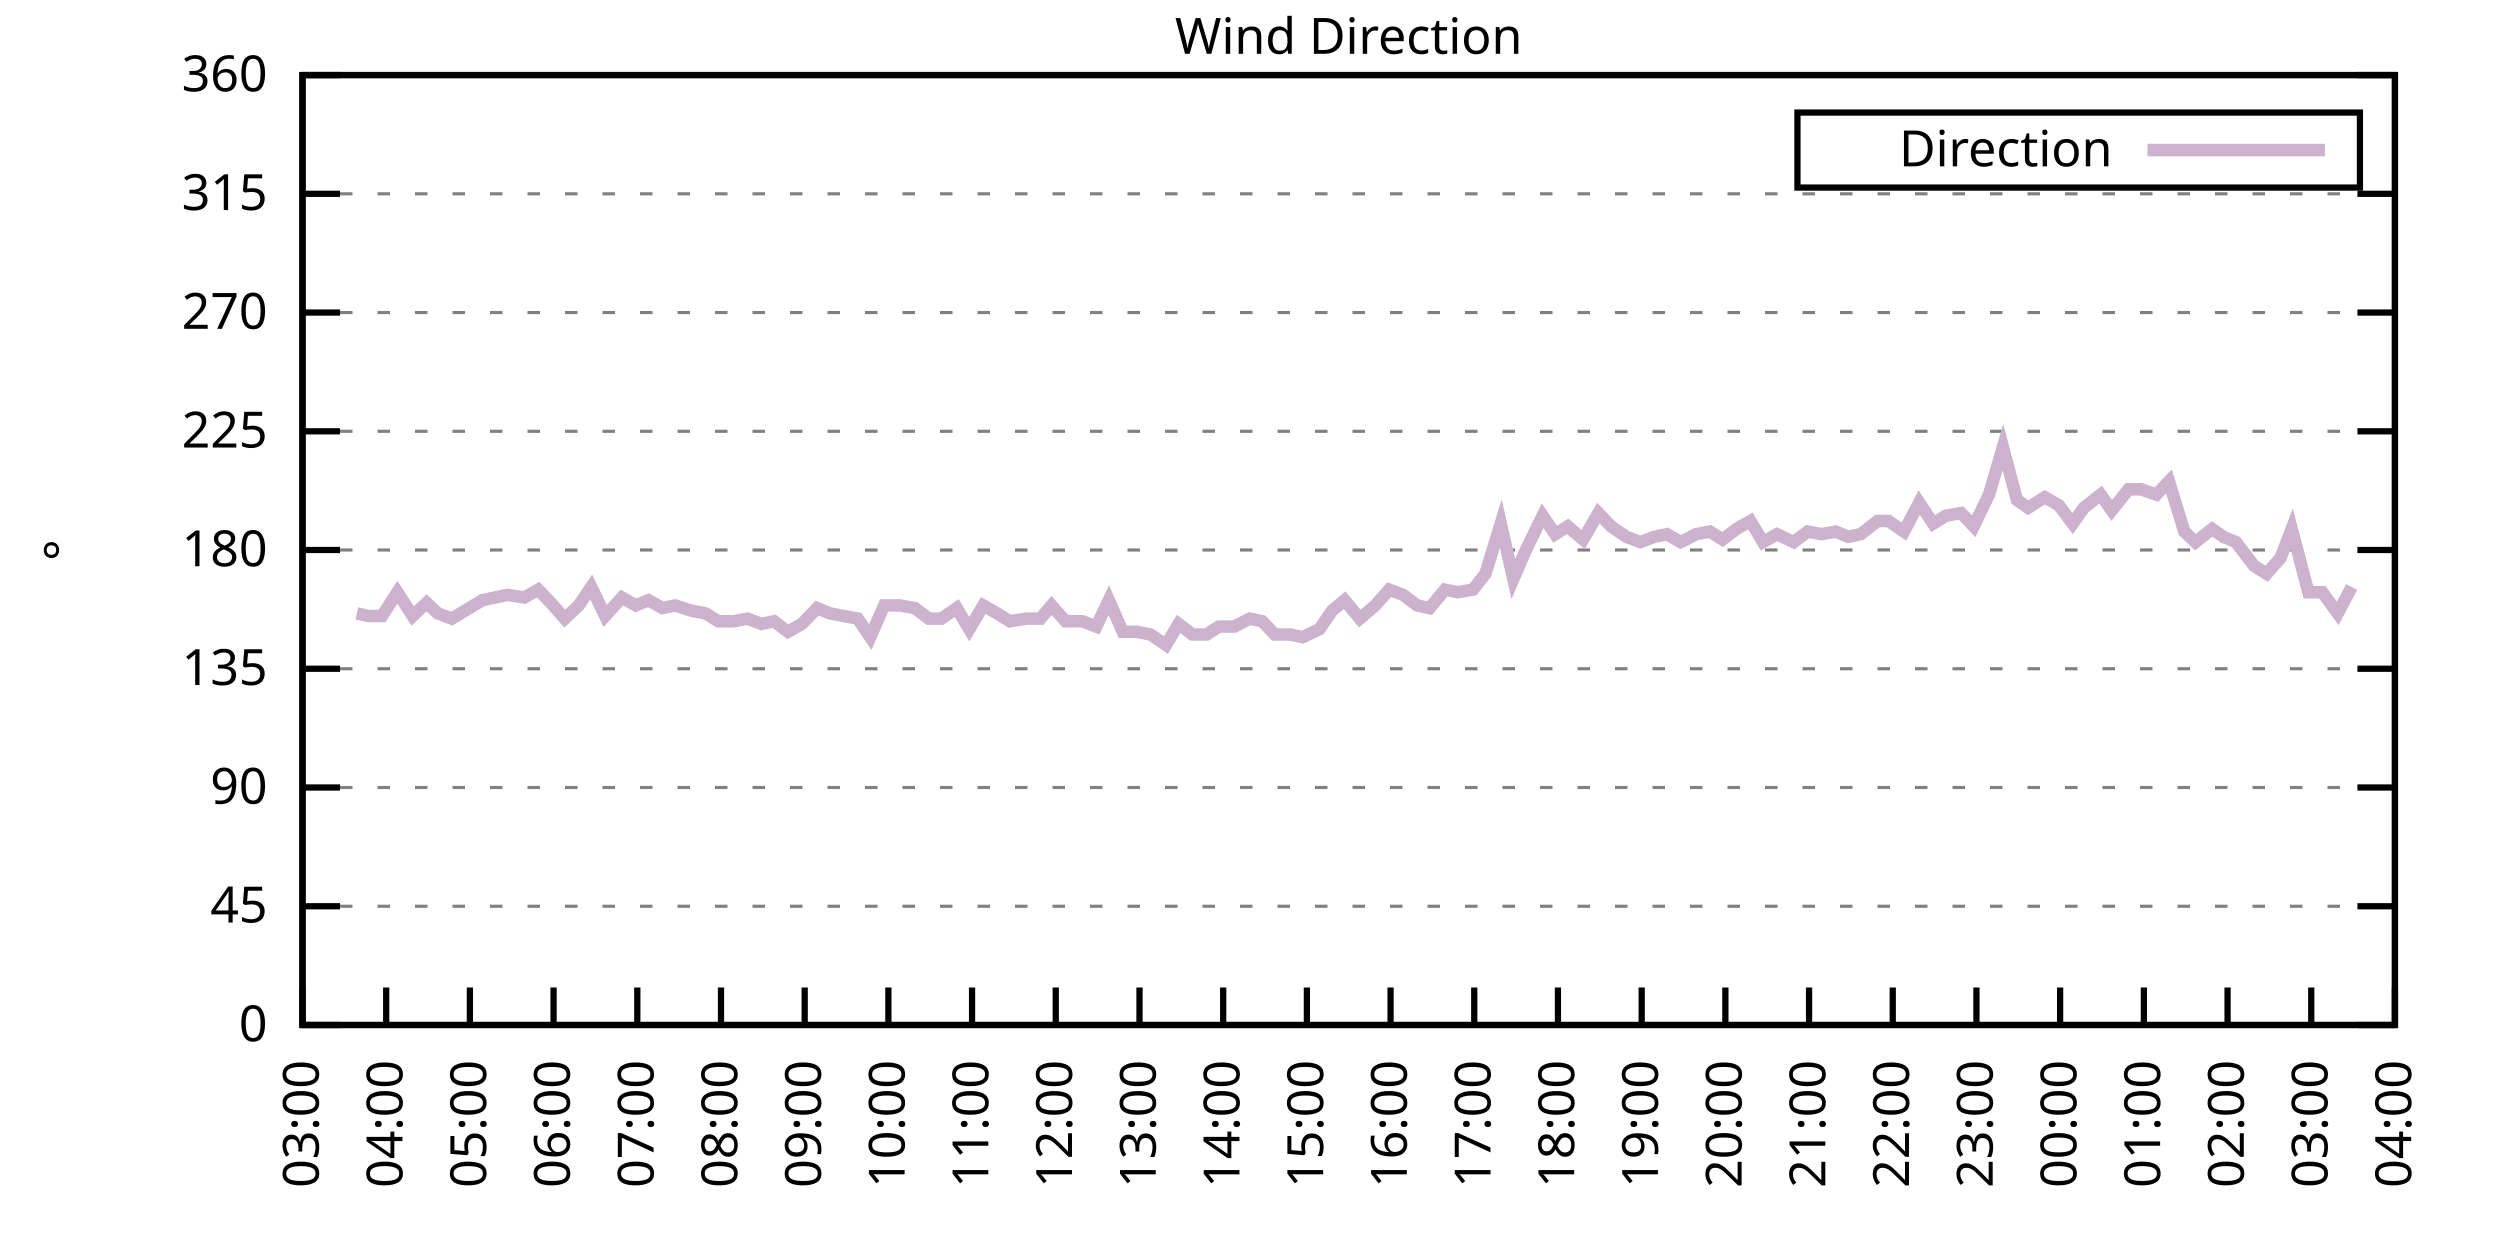
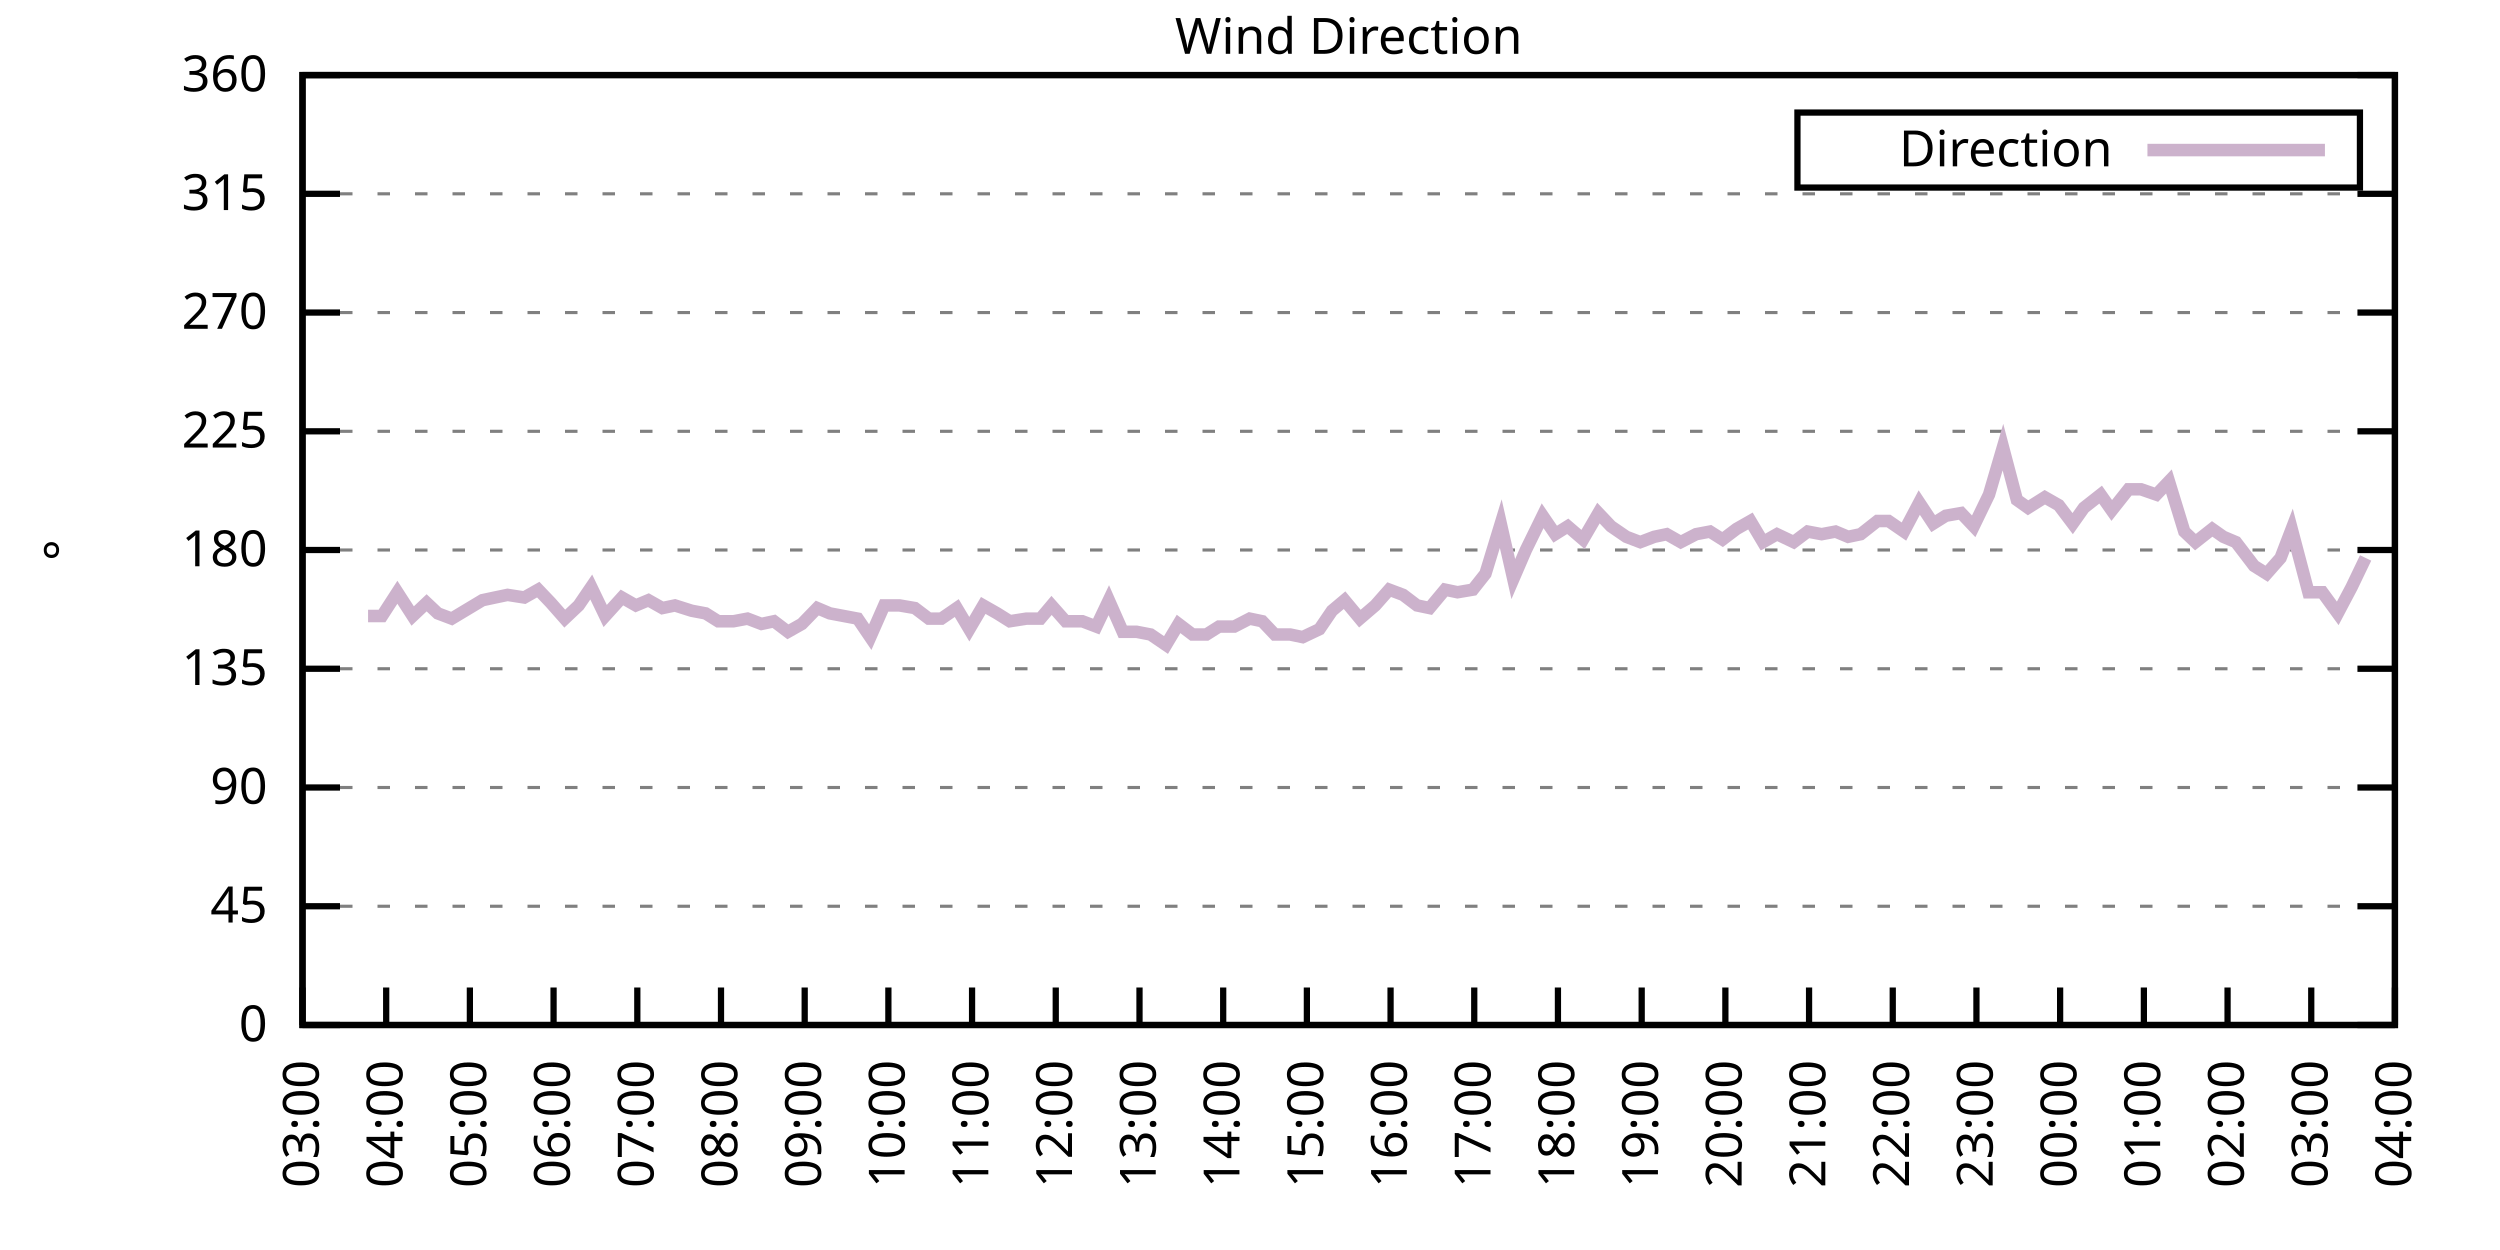
<svg xmlns="http://www.w3.org/2000/svg" xmlns:xlink="http://www.w3.org/1999/xlink" width="400" height="200" viewBox="0 0 400 200">
  <g id="gnuplot_canvas">
    <rect x="0" y="0" width="400" height="200" fill="none" />
    <defs>
      <circle id="gpDot" r="0.5" stroke-width="0.5" stroke="currentColor" />
      <path id="gpPt0" stroke-width="0.333" stroke="currentColor" d="M-1,0 h2 M0,-1 v2" />
      <path id="gpPt1" stroke-width="0.333" stroke="currentColor" d="M-1,-1 L1,1 M1,-1 L-1,1" />
      <path id="gpPt2" stroke-width="0.333" stroke="currentColor" d="M-1,0 L1,0 M0,-1 L0,1 M-1,-1 L1,1 M-1,1 L1,-1" />
      <rect id="gpPt3" stroke-width="0.333" stroke="currentColor" x="-1" y="-1" width="2" height="2" />
      <rect id="gpPt4" stroke-width="0.333" stroke="currentColor" fill="currentColor" x="-1" y="-1" width="2" height="2" />
      <circle id="gpPt5" stroke-width="0.333" stroke="currentColor" cx="0" cy="0" r="1" />
      <use xlink:href="#gpPt5" id="gpPt6" fill="currentColor" stroke="none" />
      <path id="gpPt7" stroke-width="0.333" stroke="currentColor" d="M0,-1.33 L-1.33,0.67 L1.33,0.67 z" />
      <use xlink:href="#gpPt7" id="gpPt8" fill="currentColor" stroke="none" />
      <use xlink:href="#gpPt7" id="gpPt9" stroke="currentColor" transform="rotate(180)" />
      <use xlink:href="#gpPt9" id="gpPt10" fill="currentColor" stroke="none" />
      <use xlink:href="#gpPt3" id="gpPt11" stroke="currentColor" transform="rotate(45)" />
      <use xlink:href="#gpPt11" id="gpPt12" fill="currentColor" stroke="none" />
      <path id="gpPt13" stroke-width="0.333" stroke="currentColor" d="M0,1.330 L1.265,0.411 L0.782,-1.067 L-0.782,-1.076 L-1.265,0.411 z" />
      <use xlink:href="#gpPt13" id="gpPt14" fill="currentColor" stroke="none" />
      <filter id="textbox" filterUnits="objectBoundingBox" x="0" y="0" height="1" width="1">
        <feFlood flood-color="white" flood-opacity="1" result="bgnd" />
        <feComposite in="SourceGraphic" in2="bgnd" operator="atop" />
      </filter>
      <filter id="greybox" filterUnits="objectBoundingBox" x="0" y="0" height="1" width="1">
        <feFlood flood-color="lightgrey" flood-opacity="1" result="grey" />
        <feComposite in="SourceGraphic" in2="grey" operator="atop" />
      </filter>
    </defs>
    <g fill="none" color="white" stroke="currentColor" stroke-width="1.00" stroke-linecap="butt" stroke-linejoin="miter">
</g>
    <g fill="none" color="black" stroke="currentColor" stroke-width="1.00" stroke-linecap="butt" stroke-linejoin="miter">
      <g stroke="none" shape-rendering="crispEdges">
        <polygon fill="rgb(255, 255, 255)" points="48.40,164.00 383.18,164.00 383.18,12.02 48.40,12.02 " />
      </g>
    </g>
    <g fill="none" color="black" stroke="currentColor" stroke-width="1.00" stroke-linecap="butt" stroke-linejoin="miter">
</g>
    <g fill="none" color="black" stroke="black" stroke-width="0.50" stroke-linecap="butt" stroke-linejoin="miter">
</g>
    <g fill="none" color="gray" stroke="currentColor" stroke-width="0.50" stroke-linecap="butt" stroke-linejoin="miter">
      <path stroke="gray" stroke-dasharray="2,4" class="gridline" d="M48.40,164.00 L383.19,164.00  " />
    </g>
    <g fill="none" color="gray" stroke="gray" stroke-width="1.00" stroke-linecap="butt" stroke-linejoin="miter">
</g>
    <g fill="none" color="black" stroke="currentColor" stroke-width="1.00" stroke-linecap="butt" stroke-linejoin="miter">
      <path stroke="black" d="M48.40,164.00 L54.40,164.00 M383.19,164.00 L377.19,164.00  " />
      <g transform="translate(42.80,166.60)" stroke="none" fill="black" font-family="Sans" font-size="8.00" text-anchor="end">
        <text>
          <tspan font-family="Sans"> 0</tspan>
        </text>
      </g>
    </g>
    <g fill="none" color="black" stroke="currentColor" stroke-width="1.00" stroke-linecap="butt" stroke-linejoin="miter">
</g>
    <g fill="none" color="black" stroke="black" stroke-width="0.50" stroke-linecap="butt" stroke-linejoin="miter">
</g>
    <g fill="none" color="gray" stroke="currentColor" stroke-width="0.50" stroke-linecap="butt" stroke-linejoin="miter">
      <path stroke="gray" stroke-dasharray="2,4" class="gridline" d="M48.40,145.00 L383.19,145.00  " />
    </g>
    <g fill="none" color="gray" stroke="gray" stroke-width="1.00" stroke-linecap="butt" stroke-linejoin="miter">
</g>
    <g fill="none" color="black" stroke="currentColor" stroke-width="1.00" stroke-linecap="butt" stroke-linejoin="miter">
      <path stroke="black" d="M48.40,145.00 L54.40,145.00 M383.19,145.00 L377.19,145.00  " />
      <g transform="translate(42.80,147.60)" stroke="none" fill="black" font-family="Sans" font-size="8.00" text-anchor="end">
        <text>
          <tspan font-family="Sans"> 45</tspan>
        </text>
      </g>
    </g>
    <g fill="none" color="black" stroke="currentColor" stroke-width="1.00" stroke-linecap="butt" stroke-linejoin="miter">
</g>
    <g fill="none" color="black" stroke="black" stroke-width="0.50" stroke-linecap="butt" stroke-linejoin="miter">
</g>
    <g fill="none" color="gray" stroke="currentColor" stroke-width="0.50" stroke-linecap="butt" stroke-linejoin="miter">
      <path stroke="gray" stroke-dasharray="2,4" class="gridline" d="M48.40,126.00 L383.19,126.00  " />
    </g>
    <g fill="none" color="gray" stroke="gray" stroke-width="1.00" stroke-linecap="butt" stroke-linejoin="miter">
</g>
    <g fill="none" color="black" stroke="currentColor" stroke-width="1.00" stroke-linecap="butt" stroke-linejoin="miter">
      <path stroke="black" d="M48.40,126.00 L54.40,126.00 M383.19,126.00 L377.19,126.00  " />
      <g transform="translate(42.80,128.60)" stroke="none" fill="black" font-family="Sans" font-size="8.00" text-anchor="end">
        <text>
          <tspan font-family="Sans"> 90</tspan>
        </text>
      </g>
    </g>
    <g fill="none" color="black" stroke="currentColor" stroke-width="1.00" stroke-linecap="butt" stroke-linejoin="miter">
</g>
    <g fill="none" color="black" stroke="black" stroke-width="0.50" stroke-linecap="butt" stroke-linejoin="miter">
</g>
    <g fill="none" color="gray" stroke="currentColor" stroke-width="0.50" stroke-linecap="butt" stroke-linejoin="miter">
      <path stroke="gray" stroke-dasharray="2,4" class="gridline" d="M48.40,107.00 L383.19,107.00  " />
    </g>
    <g fill="none" color="gray" stroke="gray" stroke-width="1.00" stroke-linecap="butt" stroke-linejoin="miter">
</g>
    <g fill="none" color="black" stroke="currentColor" stroke-width="1.00" stroke-linecap="butt" stroke-linejoin="miter">
      <path stroke="black" d="M48.40,107.00 L54.40,107.00 M383.19,107.00 L377.19,107.00  " />
      <g transform="translate(42.80,109.60)" stroke="none" fill="black" font-family="Sans" font-size="8.00" text-anchor="end">
        <text>
          <tspan font-family="Sans"> 135</tspan>
        </text>
      </g>
    </g>
    <g fill="none" color="black" stroke="currentColor" stroke-width="1.00" stroke-linecap="butt" stroke-linejoin="miter">
</g>
    <g fill="none" color="black" stroke="black" stroke-width="0.50" stroke-linecap="butt" stroke-linejoin="miter">
</g>
    <g fill="none" color="gray" stroke="currentColor" stroke-width="0.50" stroke-linecap="butt" stroke-linejoin="miter">
      <path stroke="gray" stroke-dasharray="2,4" class="gridline" d="M48.40,88.00 L383.19,88.00  " />
    </g>
    <g fill="none" color="gray" stroke="gray" stroke-width="1.00" stroke-linecap="butt" stroke-linejoin="miter">
</g>
    <g fill="none" color="black" stroke="currentColor" stroke-width="1.00" stroke-linecap="butt" stroke-linejoin="miter">
      <path stroke="black" d="M48.40,88.00 L54.40,88.00 M383.19,88.00 L377.19,88.00  " />
      <g transform="translate(42.80,90.60)" stroke="none" fill="black" font-family="Sans" font-size="8.00" text-anchor="end">
        <text>
          <tspan font-family="Sans"> 180</tspan>
        </text>
      </g>
    </g>
    <g fill="none" color="black" stroke="currentColor" stroke-width="1.00" stroke-linecap="butt" stroke-linejoin="miter">
</g>
    <g fill="none" color="black" stroke="black" stroke-width="0.50" stroke-linecap="butt" stroke-linejoin="miter">
</g>
    <g fill="none" color="gray" stroke="currentColor" stroke-width="0.50" stroke-linecap="butt" stroke-linejoin="miter">
      <path stroke="gray" stroke-dasharray="2,4" class="gridline" d="M48.40,69.01 L383.19,69.01  " />
    </g>
    <g fill="none" color="gray" stroke="gray" stroke-width="1.00" stroke-linecap="butt" stroke-linejoin="miter">
</g>
    <g fill="none" color="black" stroke="currentColor" stroke-width="1.00" stroke-linecap="butt" stroke-linejoin="miter">
      <path stroke="black" d="M48.40,69.01 L54.40,69.01 M383.19,69.01 L377.19,69.01  " />
      <g transform="translate(42.80,71.61)" stroke="none" fill="black" font-family="Sans" font-size="8.00" text-anchor="end">
        <text>
          <tspan font-family="Sans"> 225</tspan>
        </text>
      </g>
    </g>
    <g fill="none" color="black" stroke="currentColor" stroke-width="1.00" stroke-linecap="butt" stroke-linejoin="miter">
</g>
    <g fill="none" color="black" stroke="black" stroke-width="0.50" stroke-linecap="butt" stroke-linejoin="miter">
</g>
    <g fill="none" color="gray" stroke="currentColor" stroke-width="0.50" stroke-linecap="butt" stroke-linejoin="miter">
      <path stroke="gray" stroke-dasharray="2,4" class="gridline" d="M48.40,50.01 L383.19,50.01  " />
    </g>
    <g fill="none" color="gray" stroke="gray" stroke-width="1.00" stroke-linecap="butt" stroke-linejoin="miter">
</g>
    <g fill="none" color="black" stroke="currentColor" stroke-width="1.00" stroke-linecap="butt" stroke-linejoin="miter">
      <path stroke="black" d="M48.40,50.01 L54.40,50.01 M383.19,50.01 L377.19,50.01  " />
      <g transform="translate(42.80,52.61)" stroke="none" fill="black" font-family="Sans" font-size="8.00" text-anchor="end">
        <text>
          <tspan font-family="Sans"> 270</tspan>
        </text>
      </g>
    </g>
    <g fill="none" color="black" stroke="currentColor" stroke-width="1.00" stroke-linecap="butt" stroke-linejoin="miter">
</g>
    <g fill="none" color="black" stroke="black" stroke-width="0.50" stroke-linecap="butt" stroke-linejoin="miter">
</g>
    <g fill="none" color="gray" stroke="currentColor" stroke-width="0.50" stroke-linecap="butt" stroke-linejoin="miter">
      <path stroke="gray" stroke-dasharray="2,4" class="gridline" d="M48.40,31.01 L383.19,31.01  " />
    </g>
    <g fill="none" color="gray" stroke="gray" stroke-width="1.00" stroke-linecap="butt" stroke-linejoin="miter">
</g>
    <g fill="none" color="black" stroke="currentColor" stroke-width="1.00" stroke-linecap="butt" stroke-linejoin="miter">
      <path stroke="black" d="M48.40,31.01 L54.40,31.01 M383.19,31.01 L377.19,31.01  " />
      <g transform="translate(42.80,33.61)" stroke="none" fill="black" font-family="Sans" font-size="8.00" text-anchor="end">
        <text>
          <tspan font-family="Sans"> 315</tspan>
        </text>
      </g>
    </g>
    <g fill="none" color="black" stroke="currentColor" stroke-width="1.00" stroke-linecap="butt" stroke-linejoin="miter">
</g>
    <g fill="none" color="black" stroke="black" stroke-width="0.50" stroke-linecap="butt" stroke-linejoin="miter">
</g>
    <g fill="none" color="gray" stroke="currentColor" stroke-width="0.50" stroke-linecap="butt" stroke-linejoin="miter">
      <path stroke="gray" stroke-dasharray="2,4" class="gridline" d="M48.40,12.01 L383.19,12.01  " />
    </g>
    <g fill="none" color="gray" stroke="gray" stroke-width="1.00" stroke-linecap="butt" stroke-linejoin="miter">
</g>
    <g fill="none" color="black" stroke="currentColor" stroke-width="1.00" stroke-linecap="butt" stroke-linejoin="miter">
      <path stroke="black" d="M48.40,12.01 L54.40,12.01 M383.19,12.01 L377.19,12.01  " />
      <g transform="translate(42.80,14.61)" stroke="none" fill="black" font-family="Sans" font-size="8.00" text-anchor="end">
        <text>
          <tspan font-family="Sans"> 360</tspan>
        </text>
      </g>
    </g>
    <g fill="none" color="black" stroke="currentColor" stroke-width="1.00" stroke-linecap="butt" stroke-linejoin="miter">
      <path stroke="black" d="M48.40,164.00 L48.40,158.00  " />
      <g transform="translate(51.00,169.60) rotate(270.00)" stroke="none" fill="black" font-family="Sans" font-size="8.00" text-anchor="end">
        <text>
          <tspan font-family="Sans">03:00</tspan>
        </text>
      </g>
    </g>
    <g fill="none" color="black" stroke="currentColor" stroke-width="1.00" stroke-linecap="butt" stroke-linejoin="miter">
      <path stroke="black" d="M61.79,164.00 L61.79,158.00  " />
      <g transform="translate(64.39,169.60) rotate(270.00)" stroke="none" fill="black" font-family="Sans" font-size="8.00" text-anchor="end">
        <text>
          <tspan font-family="Sans">04:00</tspan>
        </text>
      </g>
    </g>
    <g fill="none" color="black" stroke="currentColor" stroke-width="1.00" stroke-linecap="butt" stroke-linejoin="miter">
      <path stroke="black" d="M75.18,164.00 L75.18,158.00  " />
      <g transform="translate(77.78,169.60) rotate(270.00)" stroke="none" fill="black" font-family="Sans" font-size="8.00" text-anchor="end">
        <text>
          <tspan font-family="Sans">05:00</tspan>
        </text>
      </g>
    </g>
    <g fill="none" color="black" stroke="currentColor" stroke-width="1.00" stroke-linecap="butt" stroke-linejoin="miter">
      <path stroke="black" d="M88.57,164.00 L88.57,158.00  " />
      <g transform="translate(91.17,169.60) rotate(270.00)" stroke="none" fill="black" font-family="Sans" font-size="8.00" text-anchor="end">
        <text>
          <tspan font-family="Sans">06:00</tspan>
        </text>
      </g>
    </g>
    <g fill="none" color="black" stroke="currentColor" stroke-width="1.00" stroke-linecap="butt" stroke-linejoin="miter">
      <path stroke="black" d="M101.97,164.00 L101.97,158.00  " />
      <g transform="translate(104.57,169.60) rotate(270.00)" stroke="none" fill="black" font-family="Sans" font-size="8.00" text-anchor="end">
        <text>
          <tspan font-family="Sans">07:00</tspan>
        </text>
      </g>
    </g>
    <g fill="none" color="black" stroke="currentColor" stroke-width="1.00" stroke-linecap="butt" stroke-linejoin="miter">
      <path stroke="black" d="M115.36,164.00 L115.36,158.00  " />
      <g transform="translate(117.96,169.60) rotate(270.00)" stroke="none" fill="black" font-family="Sans" font-size="8.00" text-anchor="end">
        <text>
          <tspan font-family="Sans">08:00</tspan>
        </text>
      </g>
    </g>
    <g fill="none" color="black" stroke="currentColor" stroke-width="1.00" stroke-linecap="butt" stroke-linejoin="miter">
      <path stroke="black" d="M128.75,164.00 L128.75,158.00  " />
      <g transform="translate(131.35,169.60) rotate(270.00)" stroke="none" fill="black" font-family="Sans" font-size="8.00" text-anchor="end">
        <text>
          <tspan font-family="Sans">09:00</tspan>
        </text>
      </g>
    </g>
    <g fill="none" color="black" stroke="currentColor" stroke-width="1.00" stroke-linecap="butt" stroke-linejoin="miter">
      <path stroke="black" d="M142.14,164.00 L142.14,158.00  " />
      <g transform="translate(144.74,169.60) rotate(270.00)" stroke="none" fill="black" font-family="Sans" font-size="8.00" text-anchor="end">
        <text>
          <tspan font-family="Sans">10:00</tspan>
        </text>
      </g>
    </g>
    <g fill="none" color="black" stroke="currentColor" stroke-width="1.00" stroke-linecap="butt" stroke-linejoin="miter">
      <path stroke="black" d="M155.53,164.00 L155.53,158.00  " />
      <g transform="translate(158.13,169.60) rotate(270.00)" stroke="none" fill="black" font-family="Sans" font-size="8.00" text-anchor="end">
        <text>
          <tspan font-family="Sans">11:00</tspan>
        </text>
      </g>
    </g>
    <g fill="none" color="black" stroke="currentColor" stroke-width="1.00" stroke-linecap="butt" stroke-linejoin="miter">
      <path stroke="black" d="M168.92,164.00 L168.92,158.00  " />
      <g transform="translate(171.52,169.60) rotate(270.00)" stroke="none" fill="black" font-family="Sans" font-size="8.00" text-anchor="end">
        <text>
          <tspan font-family="Sans">12:00</tspan>
        </text>
      </g>
    </g>
    <g fill="none" color="black" stroke="currentColor" stroke-width="1.00" stroke-linecap="butt" stroke-linejoin="miter">
      <path stroke="black" d="M182.32,164.00 L182.32,158.00  " />
      <g transform="translate(184.92,169.60) rotate(270.00)" stroke="none" fill="black" font-family="Sans" font-size="8.00" text-anchor="end">
        <text>
          <tspan font-family="Sans">13:00</tspan>
        </text>
      </g>
    </g>
    <g fill="none" color="black" stroke="currentColor" stroke-width="1.00" stroke-linecap="butt" stroke-linejoin="miter">
      <path stroke="black" d="M195.71,164.00 L195.71,158.00  " />
      <g transform="translate(198.31,169.60) rotate(270.00)" stroke="none" fill="black" font-family="Sans" font-size="8.00" text-anchor="end">
        <text>
          <tspan font-family="Sans">14:00</tspan>
        </text>
      </g>
    </g>
    <g fill="none" color="black" stroke="currentColor" stroke-width="1.00" stroke-linecap="butt" stroke-linejoin="miter">
      <path stroke="black" d="M209.10,164.00 L209.10,158.00  " />
      <g transform="translate(211.70,169.60) rotate(270.00)" stroke="none" fill="black" font-family="Sans" font-size="8.00" text-anchor="end">
        <text>
          <tspan font-family="Sans">15:00</tspan>
        </text>
      </g>
    </g>
    <g fill="none" color="black" stroke="currentColor" stroke-width="1.00" stroke-linecap="butt" stroke-linejoin="miter">
      <path stroke="black" d="M222.49,164.00 L222.49,158.00  " />
      <g transform="translate(225.09,169.60) rotate(270.00)" stroke="none" fill="black" font-family="Sans" font-size="8.00" text-anchor="end">
        <text>
          <tspan font-family="Sans">16:00</tspan>
        </text>
      </g>
    </g>
    <g fill="none" color="black" stroke="currentColor" stroke-width="1.00" stroke-linecap="butt" stroke-linejoin="miter">
      <path stroke="black" d="M235.88,164.00 L235.88,158.00  " />
      <g transform="translate(238.48,169.60) rotate(270.00)" stroke="none" fill="black" font-family="Sans" font-size="8.00" text-anchor="end">
        <text>
          <tspan font-family="Sans">17:00</tspan>
        </text>
      </g>
    </g>
    <g fill="none" color="black" stroke="currentColor" stroke-width="1.00" stroke-linecap="butt" stroke-linejoin="miter">
      <path stroke="black" d="M249.27,164.00 L249.27,158.00  " />
      <g transform="translate(251.87,169.60) rotate(270.00)" stroke="none" fill="black" font-family="Sans" font-size="8.00" text-anchor="end">
        <text>
          <tspan font-family="Sans">18:00</tspan>
        </text>
      </g>
    </g>
    <g fill="none" color="black" stroke="currentColor" stroke-width="1.00" stroke-linecap="butt" stroke-linejoin="miter">
      <path stroke="black" d="M262.67,164.00 L262.67,158.00  " />
      <g transform="translate(265.27,169.60) rotate(270.00)" stroke="none" fill="black" font-family="Sans" font-size="8.00" text-anchor="end">
        <text>
          <tspan font-family="Sans">19:00</tspan>
        </text>
      </g>
    </g>
    <g fill="none" color="black" stroke="currentColor" stroke-width="1.00" stroke-linecap="butt" stroke-linejoin="miter">
      <path stroke="black" d="M276.06,164.00 L276.06,158.00  " />
      <g transform="translate(278.66,169.60) rotate(270.00)" stroke="none" fill="black" font-family="Sans" font-size="8.00" text-anchor="end">
        <text>
          <tspan font-family="Sans">20:00</tspan>
        </text>
      </g>
    </g>
    <g fill="none" color="black" stroke="currentColor" stroke-width="1.00" stroke-linecap="butt" stroke-linejoin="miter">
      <path stroke="black" d="M289.45,164.00 L289.45,158.00  " />
      <g transform="translate(292.05,169.60) rotate(270.00)" stroke="none" fill="black" font-family="Sans" font-size="8.00" text-anchor="end">
        <text>
          <tspan font-family="Sans">21:00</tspan>
        </text>
      </g>
    </g>
    <g fill="none" color="black" stroke="currentColor" stroke-width="1.00" stroke-linecap="butt" stroke-linejoin="miter">
      <path stroke="black" d="M302.84,164.00 L302.84,158.00  " />
      <g transform="translate(305.44,169.60) rotate(270.00)" stroke="none" fill="black" font-family="Sans" font-size="8.00" text-anchor="end">
        <text>
          <tspan font-family="Sans">22:00</tspan>
        </text>
      </g>
    </g>
    <g fill="none" color="black" stroke="currentColor" stroke-width="1.00" stroke-linecap="butt" stroke-linejoin="miter">
      <path stroke="black" d="M316.23,164.00 L316.23,158.00  " />
      <g transform="translate(318.83,169.60) rotate(270.00)" stroke="none" fill="black" font-family="Sans" font-size="8.00" text-anchor="end">
        <text>
          <tspan font-family="Sans">23:00</tspan>
        </text>
      </g>
    </g>
    <g fill="none" color="black" stroke="currentColor" stroke-width="1.00" stroke-linecap="butt" stroke-linejoin="miter">
      <path stroke="black" d="M329.62,164.00 L329.62,158.00  " />
      <g transform="translate(332.22,169.60) rotate(270.00)" stroke="none" fill="black" font-family="Sans" font-size="8.00" text-anchor="end">
        <text>
          <tspan font-family="Sans">00:00</tspan>
        </text>
      </g>
    </g>
    <g fill="none" color="black" stroke="currentColor" stroke-width="1.00" stroke-linecap="butt" stroke-linejoin="miter">
      <path stroke="black" d="M343.02,164.00 L343.02,158.00  " />
      <g transform="translate(345.62,169.60) rotate(270.00)" stroke="none" fill="black" font-family="Sans" font-size="8.00" text-anchor="end">
        <text>
          <tspan font-family="Sans">01:00</tspan>
        </text>
      </g>
    </g>
    <g fill="none" color="black" stroke="currentColor" stroke-width="1.00" stroke-linecap="butt" stroke-linejoin="miter">
      <path stroke="black" d="M356.41,164.00 L356.41,158.00  " />
      <g transform="translate(359.01,169.60) rotate(270.00)" stroke="none" fill="black" font-family="Sans" font-size="8.00" text-anchor="end">
        <text>
          <tspan font-family="Sans">02:00</tspan>
        </text>
      </g>
    </g>
    <g fill="none" color="black" stroke="currentColor" stroke-width="1.00" stroke-linecap="butt" stroke-linejoin="miter">
      <path stroke="black" d="M369.80,164.00 L369.80,158.00  " />
      <g transform="translate(372.40,169.60) rotate(270.00)" stroke="none" fill="black" font-family="Sans" font-size="8.00" text-anchor="end">
        <text>
          <tspan font-family="Sans">03:00</tspan>
        </text>
      </g>
    </g>
    <g fill="none" color="black" stroke="currentColor" stroke-width="1.00" stroke-linecap="butt" stroke-linejoin="miter">
      <path stroke="black" d="M383.19,164.00 L383.19,158.00  " />
      <g transform="translate(385.79,169.60) rotate(270.00)" stroke="none" fill="black" font-family="Sans" font-size="8.00" text-anchor="end">
        <text>
          <tspan font-family="Sans">04:00</tspan>
        </text>
      </g>
    </g>
    <g fill="none" color="black" stroke="currentColor" stroke-width="1.00" stroke-linecap="butt" stroke-linejoin="miter">
</g>
    <g fill="none" color="black" stroke="currentColor" stroke-width="1.00" stroke-linecap="butt" stroke-linejoin="miter">
      <path stroke="black" d="M48.40,12.01 L48.40,164.00 L383.19,164.00 L383.19,12.01 L48.40,12.01 Z  " />
    </g>
    <g fill="none" color="black" stroke="currentColor" stroke-width="1.00" stroke-linecap="butt" stroke-linejoin="miter">
</g>
    <g fill="none" color="black" stroke="currentColor" stroke-width="1.00" stroke-linecap="butt" stroke-linejoin="miter">
      <path stroke="black" d="M287.59,30.01 L287.59,18.01 L377.59,18.01 L377.59,30.01 L287.59,30.01 Z  " />
    </g>
    <g id="Wind_direction_plot_1">
      <g fill="none" color="white" stroke="black" stroke-width="2.00" stroke-linecap="butt" stroke-linejoin="miter">
</g>
      <g fill="none" color="black" stroke="currentColor" stroke-width="2.00" stroke-linecap="butt" stroke-linejoin="miter">
        <g transform="translate(337.99,26.61)" stroke="none" fill="black" font-family="Sans" font-size="8.00" text-anchor="end">
          <text>
            <tspan font-family="Sans">Direction</tspan>
          </text>
        </g>
      </g>
      <g fill="none" color="black" stroke="currentColor" stroke-width="2.00" stroke-linecap="butt" stroke-linejoin="miter">
-         <path stroke="rgb(204, 178, 204)" d="M343.59,24.01 L371.99,24.01 M57.10,98.14 L58.89,98.56 L61.12,98.56 L63.58,94.76 L66.03,98.56 L68.26,96.45   L70.05,98.14 L72.28,98.98 L77.19,96.03 L79.20,95.60 L81.21,95.18 L83.89,95.60 L86.12,94.34 L88.13,96.45   L90.36,98.98 L92.59,96.87 L94.60,93.92 L96.83,98.56 L99.51,95.60 L101.74,96.87 L103.75,96.03 L105.98,97.29   L107.99,96.87 L110.67,97.72 L112.90,98.14 L114.91,99.40 L117.37,99.40 L119.60,98.98 L121.83,99.83 L123.84,99.40   L126.07,101.09 L128.30,99.83 L130.76,97.29 L132.77,98.14 L135.00,98.56 L137.23,98.98 L139.24,101.94 L141.47,96.87   L143.93,96.87 L146.38,97.29 L148.61,98.98 L150.62,98.98 L153.08,97.29 L155.09,100.67 L157.32,96.87 L159.55,98.14   L161.56,99.40 L164.24,98.98 L166.47,98.98 L168.25,96.87 L170.49,99.40 L173.17,99.40 L175.40,100.25 L177.41,96.03   L179.64,101.09 L181.87,101.09 L184.10,101.52 L186.56,103.20 L188.57,99.83 L190.80,101.52 L193.03,101.52 L195.04,100.25   L197.49,100.25 L199.95,98.98 L201.96,99.40 L203.97,101.52 L206.42,101.52 L208.43,101.94 L211.11,100.67 L213.12,97.72   L215.13,96.03 L217.58,98.98 L220.04,96.87 L222.27,94.34 L224.50,95.18 L226.73,96.87 L228.74,97.29 L231.20,94.34   L233.20,94.76 L235.66,94.34 L237.67,91.80 L240.12,83.78 L242.13,92.65 L244.14,88.00 L246.82,82.52 L248.83,85.47   L250.84,84.21 L253.29,86.32 L255.75,82.09 L257.76,84.21 L260.21,85.89 L262.44,86.74 L264.67,85.89 L266.68,85.47   L268.92,86.74 L271.37,85.47 L273.60,85.05 L275.61,86.32 L277.84,84.63 L280.07,83.36 L282.08,86.74 L284.32,85.47   L286.99,86.74 L289.23,85.05 L291.46,85.47 L293.69,85.05 L295.70,85.89 L297.71,85.47 L300.39,83.36 L302.17,83.36   L304.63,85.05 L307.08,80.41 L309.31,83.78 L311.32,82.52 L313.78,82.09 L315.79,84.21 L318.24,79.14 L320.47,71.54   L322.70,79.98 L324.49,81.25 L327.17,79.56 L329.40,80.83 L331.63,83.78 L333.42,81.25 L336.10,79.14 L337.88,81.67   L340.56,78.29 L342.57,78.29 L345.02,79.14 L347.03,77.03 L349.49,85.05 L351.27,86.74 L353.95,84.63 L355.74,85.89   L357.75,86.74 L360.65,90.54 L362.66,91.80 L364.89,89.27 L366.67,84.63 L369.35,94.76 L371.58,94.76 L374.04,98.14   L376.27,93.92  " />
+         <path stroke="rgb(204, 178, 204)" d="M343.59,24.01 L371.99,24.01 M58.89,98.56 L61.12,98.56 L63.58,94.76 L66.03,98.56 L68.26,96.45 L70.05,98.14   L72.28,98.98 L77.19,96.03 L79.20,95.60 L81.21,95.18 L83.89,95.60 L86.12,94.34 L88.13,96.45 L90.36,98.98   L92.59,96.87 L94.60,93.92 L96.83,98.56 L99.51,95.60 L101.74,96.87 L103.75,96.03 L105.98,97.29 L107.99,96.87   L110.67,97.72 L112.90,98.14 L114.91,99.40 L117.37,99.40 L119.60,98.98 L121.83,99.83 L123.84,99.40 L126.07,101.09   L128.30,99.83 L130.76,97.29 L132.77,98.14 L135.00,98.56 L137.23,98.98 L139.24,101.94 L141.47,96.87 L143.93,96.87   L146.38,97.29 L148.61,98.98 L150.62,98.98 L153.08,97.29 L155.09,100.67 L157.32,96.87 L159.55,98.14 L161.56,99.40   L164.24,98.98 L166.47,98.98 L168.25,96.87 L170.49,99.40 L173.17,99.40 L175.40,100.25 L177.41,96.03 L179.64,101.09   L181.87,101.09 L184.10,101.52 L186.56,103.20 L188.57,99.83 L190.80,101.52 L193.03,101.52 L195.04,100.25 L197.49,100.25   L199.95,98.98 L201.96,99.40 L203.97,101.52 L206.42,101.52 L208.43,101.94 L211.11,100.67 L213.12,97.72 L215.13,96.03   L217.58,98.98 L220.04,96.87 L222.27,94.34 L224.50,95.18 L226.73,96.87 L228.74,97.29 L231.20,94.34 L233.20,94.76   L235.66,94.34 L237.67,91.80 L240.12,83.78 L242.13,92.65 L244.14,88.00 L246.82,82.52 L248.83,85.47 L250.84,84.21   L253.29,86.32 L255.75,82.09 L257.76,84.21 L260.21,85.89 L262.44,86.74 L264.67,85.89 L266.68,85.47 L268.92,86.74   L271.37,85.47 L273.60,85.05 L275.61,86.32 L277.84,84.63 L280.07,83.36 L282.08,86.74 L284.32,85.47 L286.99,86.74   L289.23,85.05 L291.46,85.47 L293.69,85.05 L295.70,85.89 L297.71,85.47 L300.39,83.36 L302.17,83.36 L304.63,85.05   L307.08,80.41 L309.31,83.78 L311.32,82.52 L313.78,82.09 L315.79,84.21 L318.24,79.14 L320.47,71.54 L322.70,79.98   L324.49,81.25 L327.17,79.56 L329.40,80.83 L331.63,83.78 L333.42,81.25 L336.10,79.14 L337.88,81.67 L340.56,78.29   L342.57,78.29 L345.02,79.14 L347.03,77.03 L349.49,85.05 L351.27,86.74 L353.95,84.63 L355.74,85.89 L357.75,86.74   L360.65,90.54 L362.66,91.80 L364.89,89.27 L366.67,84.63 L369.35,94.76 L371.58,94.76 L374.04,98.14 L376.27,93.92   L378.50,89.27  " />
      </g>
    </g>
    <g fill="none" color="black" stroke="currentColor" stroke-width="2.00" stroke-linecap="butt" stroke-linejoin="miter">
</g>
    <g fill="none" color="black" stroke="black" stroke-width="1.00" stroke-linecap="butt" stroke-linejoin="miter">
</g>
    <g fill="none" color="black" stroke="currentColor" stroke-width="1.00" stroke-linecap="butt" stroke-linejoin="miter">
      <path stroke="black" d="M48.40,12.01 L48.40,164.00 L383.19,164.00 L383.19,12.01 L48.40,12.01 Z  " />
      <g transform="translate(12.80,88.01) rotate(270.00)" stroke="none" fill="black" font-family="Sans" font-size="8.00" text-anchor="middle">
        <text>
          <tspan font-family="Sans">°</tspan>
        </text>
      </g>
    </g>
    <g fill="none" color="black" stroke="currentColor" stroke-width="1.00" stroke-linecap="butt" stroke-linejoin="miter">
</g>
    <g fill="none" color="black" stroke="currentColor" stroke-width="1.00" stroke-linecap="butt" stroke-linejoin="miter">
      <g transform="translate(215.79,8.61)" stroke="none" fill="black" font-family="Sans" font-size="8.00" text-anchor="middle">
        <text>
          <tspan font-family="Sans">Wind Direction</tspan>
        </text>
      </g>
    </g>
    <g fill="none" color="black" stroke="currentColor" stroke-width="1.00" stroke-linecap="butt" stroke-linejoin="miter">
</g>
  </g>
</svg>
